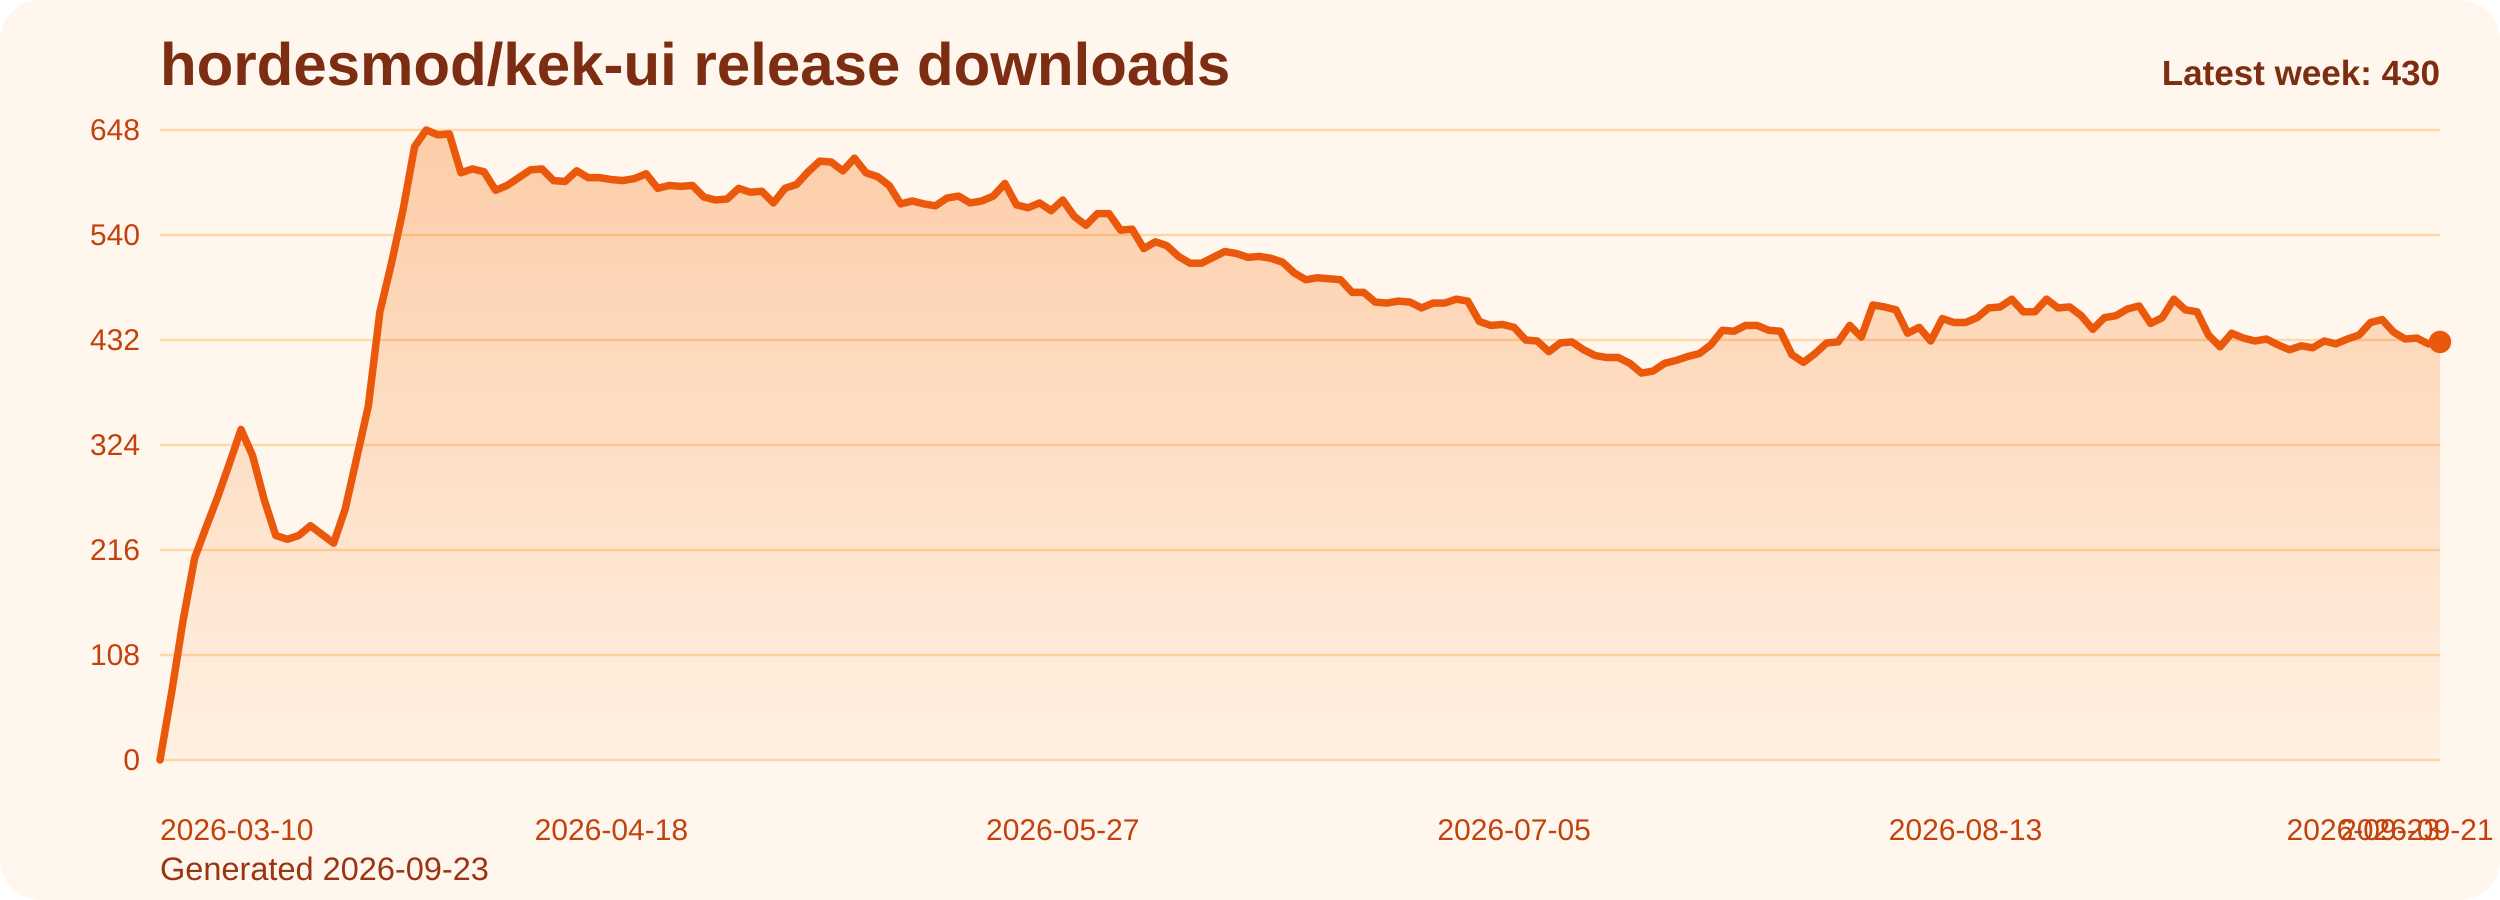
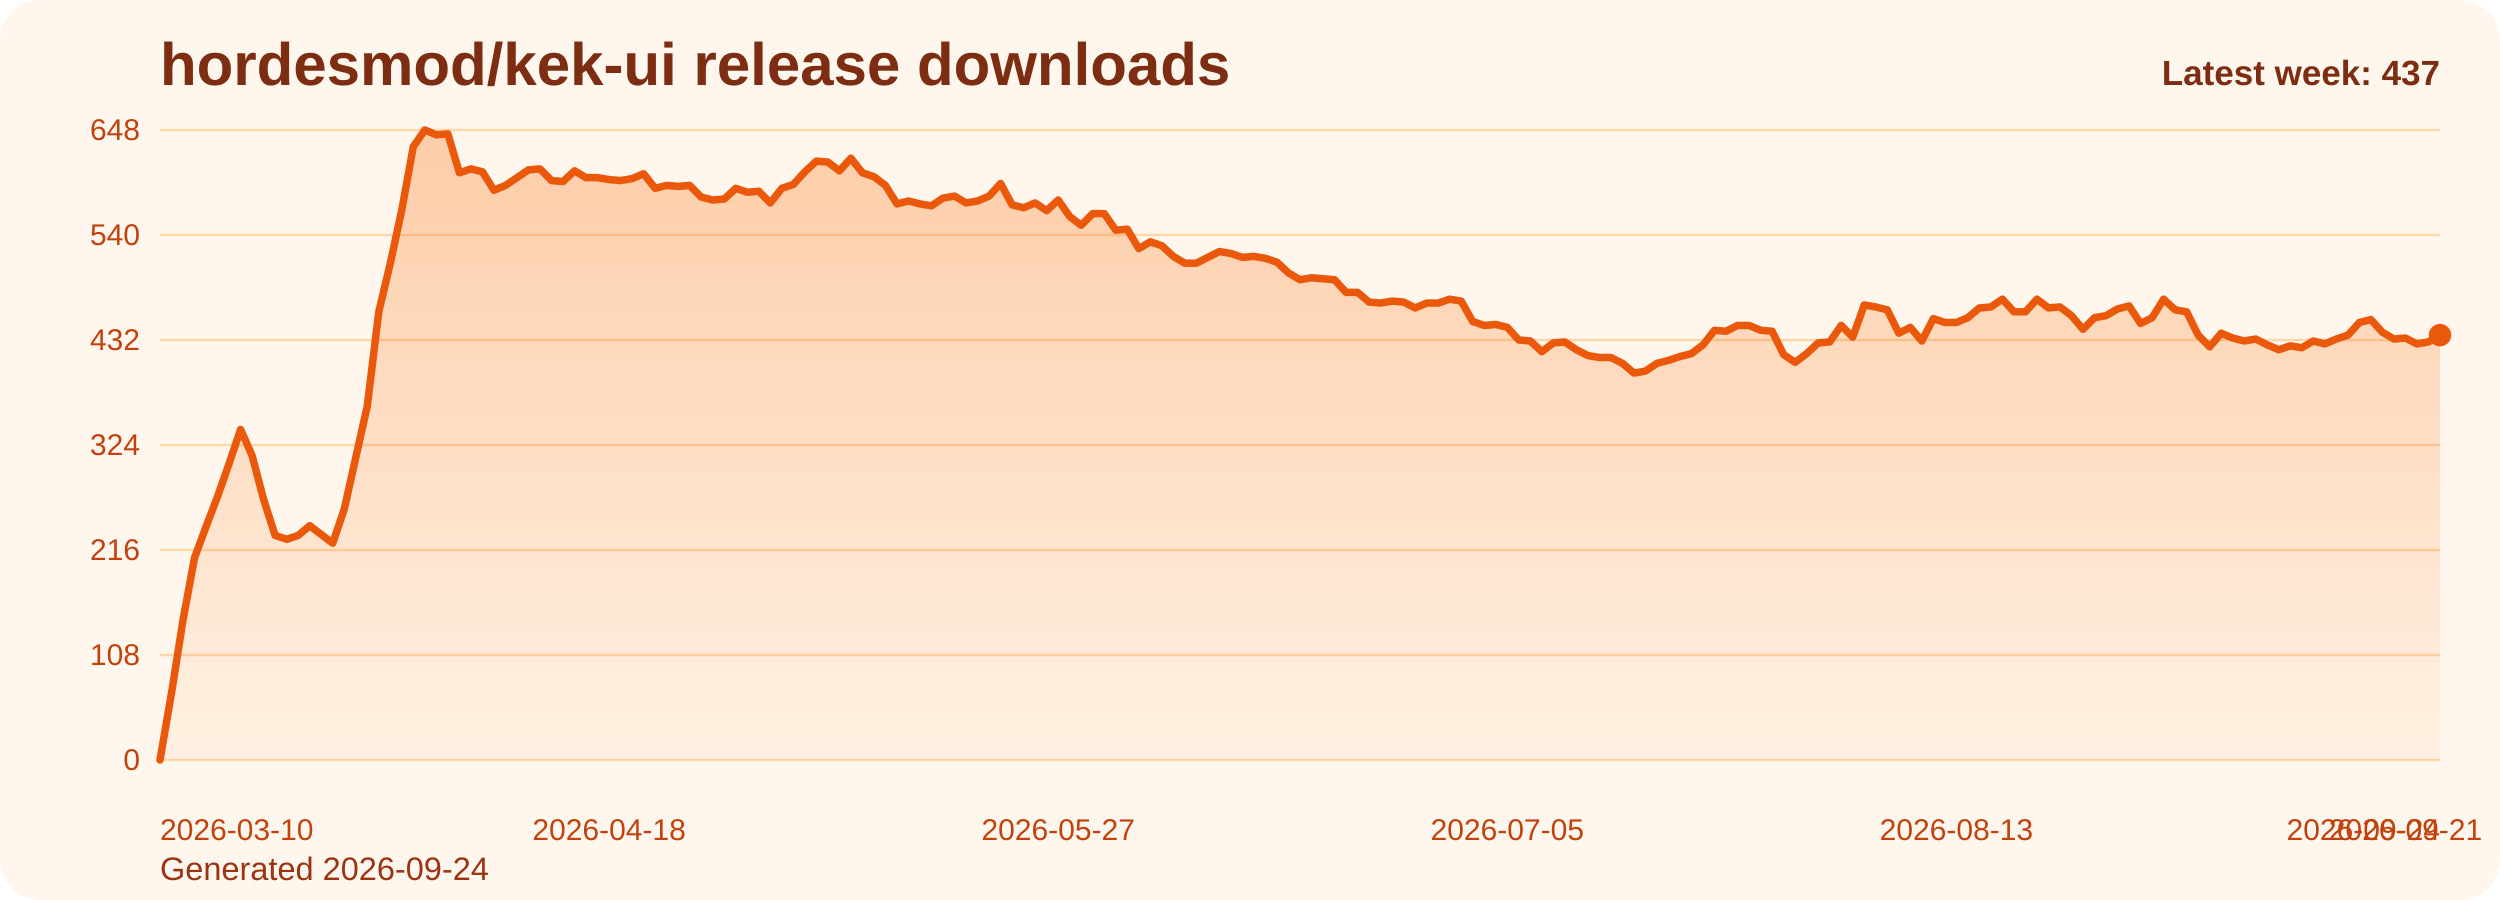
<svg xmlns="http://www.w3.org/2000/svg" viewBox="0 0 1000 360" role="img" aria-label="hordesmod/kek-ui release downloads chart">
  <defs>
    <linearGradient id="fill-weekly-orange" x1="0" y1="0" x2="0" y2="1">
      <stop offset="0%" stop-color="#f97316" stop-opacity="0.32" />
      <stop offset="100%" stop-color="#f97316" stop-opacity="0.05" />
    </linearGradient>
    <style>
      .bg { fill: #fff7ed; }
      .title { font: 700 24px Arial, sans-serif; fill: #7c2d12; }
      .sub { font: 400 13px Arial, sans-serif; fill: #9a3412; }
      .grid { stroke: #fed7aa; stroke-width: 1; }
      .axis { font: 400 12px Arial, sans-serif; fill: #c2410c; }
      .line { fill: none; stroke: #ea580c; stroke-width: 3; stroke-linecap: round; stroke-linejoin: round; }
      .dot { fill: #ea580c; }
      .value { font: 600 11px Arial, sans-serif; fill: #9a3412; }
      .latest { font: 700 14px Arial, sans-serif; fill: #7c2d12; }
    </style>
  </defs>
  <rect class="bg" x="0" y="0" width="1000" height="360" rx="16" />
  <text class="title" x="64" y="34">hordesmod/kek-ui release downloads</text>
-   <text class="sub" x="64" y="352">Generated 2026-09-23</text>
+   <text class="sub" x="64" y="352">Generated 2026-09-24</text>
  <line x1="64" y1="52.00" x2="976" y2="52.00" class="grid" />
  <text x="56" y="56.00" text-anchor="end" class="axis">648</text>
  <line x1="64" y1="94.00" x2="976" y2="94.00" class="grid" />
  <text x="56" y="98.00" text-anchor="end" class="axis">540</text>
  <line x1="64" y1="136.00" x2="976" y2="136.00" class="grid" />
  <text x="56" y="140.00" text-anchor="end" class="axis">432</text>
  <line x1="64" y1="178.00" x2="976" y2="178.00" class="grid" />
  <text x="56" y="182.00" text-anchor="end" class="axis">324</text>
  <line x1="64" y1="220.00" x2="976" y2="220.00" class="grid" />
  <text x="56" y="224.00" text-anchor="end" class="axis">216</text>
  <line x1="64" y1="262.00" x2="976" y2="262.00" class="grid" />
  <text x="56" y="266.00" text-anchor="end" class="axis">108</text>
  <line x1="64" y1="304.00" x2="976" y2="304.00" class="grid" />
  <text x="56" y="308.00" text-anchor="end" class="axis">0</text>
-   <path d="M 64.00 304 L 64.00 304.00 L 68.63 277.17 L 73.26 248.00 L 77.89 223.11 L 82.52 210.67 L 87.15 198.61 L 91.78 185.39 L 96.41 171.78 L 101.04 182.28 L 105.66 199.78 L 110.29 214.17 L 114.92 215.72 L 119.55 214.17 L 124.18 210.28 L 128.81 213.78 L 133.44 217.28 L 138.07 203.67 L 142.70 183.06 L 147.33 162.44 L 151.96 124.72 L 156.59 105.28 L 161.22 83.89 L 165.85 58.61 L 170.48 52.00 L 175.11 53.94 L 179.74 53.56 L 184.37 69.11 L 188.99 67.56 L 193.62 68.72 L 198.25 76.11 L 202.88 74.17 L 207.51 71.06 L 212.14 67.94 L 216.77 67.56 L 221.40 72.22 L 226.03 72.61 L 230.66 68.33 L 235.29 71.06 L 239.92 71.06 L 244.55 71.83 L 249.18 72.22 L 253.81 71.44 L 258.44 69.50 L 263.07 75.33 L 267.70 74.17 L 272.32 74.56 L 276.95 74.17 L 281.58 78.83 L 286.21 80.00 L 290.84 79.61 L 295.47 75.33 L 300.10 76.89 L 304.73 76.50 L 309.36 81.17 L 313.99 75.33 L 318.62 73.78 L 323.25 68.72 L 327.88 64.44 L 332.51 64.83 L 337.14 68.33 L 341.77 63.28 L 346.40 69.11 L 351.03 70.67 L 355.65 74.17 L 360.28 81.56 L 364.91 80.39 L 369.54 81.56 L 374.17 82.33 L 378.80 79.22 L 383.43 78.44 L 388.06 81.17 L 392.69 80.39 L 397.32 78.44 L 401.95 73.39 L 406.58 81.94 L 411.21 83.11 L 415.84 81.17 L 420.47 84.28 L 425.10 80.00 L 429.73 86.61 L 434.36 90.11 L 438.98 85.44 L 443.61 85.44 L 448.24 92.06 L 452.87 91.67 L 457.50 99.44 L 462.13 96.72 L 466.76 98.28 L 471.39 102.56 L 476.02 105.28 L 480.65 105.28 L 485.28 102.94 L 489.91 100.61 L 494.54 101.39 L 499.17 102.94 L 503.80 102.56 L 508.43 103.33 L 513.06 104.89 L 517.69 109.17 L 522.31 111.89 L 526.94 111.11 L 531.57 111.50 L 536.20 111.89 L 540.83 116.94 L 545.46 116.94 L 550.09 120.83 L 554.72 121.22 L 559.35 120.44 L 563.98 120.83 L 568.61 123.17 L 573.24 121.22 L 577.87 121.22 L 582.50 119.67 L 587.13 120.44 L 591.76 128.61 L 596.39 130.17 L 601.02 129.78 L 605.64 130.94 L 610.27 136.00 L 614.90 136.39 L 619.53 140.67 L 624.16 137.17 L 628.79 136.78 L 633.42 139.89 L 638.05 142.22 L 642.68 143.00 L 647.31 143.00 L 651.94 145.33 L 656.57 149.22 L 661.20 148.44 L 665.83 145.33 L 670.46 144.17 L 675.09 142.61 L 679.72 141.44 L 684.35 137.94 L 688.97 132.11 L 693.60 132.50 L 698.23 130.17 L 702.86 130.17 L 707.49 132.11 L 712.12 132.50 L 716.75 141.83 L 721.38 144.94 L 726.01 141.44 L 730.64 137.17 L 735.27 136.78 L 739.90 130.17 L 744.53 134.83 L 749.16 122.00 L 753.79 122.78 L 758.42 123.94 L 763.05 133.28 L 767.68 130.94 L 772.30 136.39 L 776.93 127.44 L 781.56 129.00 L 786.19 129.00 L 790.82 127.06 L 795.45 123.17 L 800.08 122.78 L 804.71 119.67 L 809.34 124.72 L 813.97 124.72 L 818.60 119.67 L 823.23 123.17 L 827.86 122.78 L 832.49 126.28 L 837.12 131.72 L 841.75 127.06 L 846.38 126.28 L 851.01 123.56 L 855.63 122.39 L 860.26 129.39 L 864.89 127.06 L 869.52 119.67 L 874.15 123.94 L 878.78 124.72 L 883.41 134.06 L 888.04 138.72 L 892.67 133.28 L 897.30 135.22 L 901.93 136.39 L 906.56 135.61 L 911.19 137.94 L 915.82 139.89 L 920.45 138.33 L 925.08 139.11 L 929.71 136.39 L 934.34 137.56 L 938.96 135.61 L 943.59 134.06 L 948.22 129.00 L 952.85 127.83 L 957.48 132.89 L 962.11 135.61 L 966.74 135.22 L 971.37 137.56 L 976.00 136.78 L 976.00 304 Z" fill="url(#fill-weekly-orange)" />
-   <polyline class="line" points="64.00,304.00 68.63,277.17 73.26,248.00 77.89,223.11 82.52,210.67 87.15,198.61 91.78,185.39 96.41,171.78 101.04,182.28 105.66,199.78 110.29,214.17 114.92,215.72 119.55,214.17 124.18,210.28 128.81,213.78 133.44,217.28 138.07,203.67 142.70,183.06 147.33,162.44 151.96,124.72 156.59,105.28 161.22,83.89 165.85,58.61 170.48,52.00 175.11,53.94 179.74,53.56 184.37,69.11 188.99,67.56 193.62,68.72 198.25,76.11 202.88,74.17 207.51,71.06 212.14,67.94 216.77,67.56 221.40,72.22 226.03,72.61 230.66,68.33 235.29,71.06 239.92,71.06 244.55,71.83 249.18,72.22 253.81,71.44 258.44,69.50 263.07,75.33 267.70,74.17 272.32,74.56 276.95,74.17 281.58,78.83 286.21,80.00 290.84,79.61 295.47,75.33 300.10,76.89 304.73,76.50 309.36,81.17 313.99,75.33 318.62,73.78 323.25,68.72 327.88,64.44 332.51,64.83 337.14,68.33 341.77,63.28 346.40,69.11 351.03,70.67 355.65,74.17 360.28,81.56 364.91,80.39 369.54,81.56 374.17,82.33 378.80,79.22 383.43,78.44 388.06,81.17 392.69,80.39 397.32,78.44 401.95,73.39 406.58,81.94 411.21,83.11 415.84,81.17 420.47,84.28 425.10,80.00 429.73,86.61 434.36,90.11 438.98,85.44 443.61,85.44 448.24,92.06 452.87,91.67 457.50,99.44 462.13,96.72 466.76,98.28 471.39,102.56 476.02,105.28 480.65,105.28 485.28,102.94 489.91,100.61 494.54,101.39 499.17,102.94 503.80,102.56 508.43,103.33 513.06,104.89 517.69,109.17 522.31,111.89 526.94,111.11 531.57,111.50 536.20,111.89 540.83,116.94 545.46,116.94 550.09,120.83 554.72,121.22 559.35,120.44 563.98,120.83 568.61,123.17 573.24,121.22 577.87,121.22 582.50,119.67 587.13,120.44 591.76,128.61 596.39,130.17 601.02,129.78 605.64,130.94 610.27,136.00 614.90,136.39 619.53,140.67 624.16,137.17 628.79,136.78 633.42,139.89 638.05,142.22 642.68,143.00 647.31,143.00 651.94,145.33 656.57,149.22 661.20,148.44 665.83,145.33 670.46,144.17 675.09,142.61 679.72,141.44 684.35,137.94 688.97,132.11 693.60,132.50 698.23,130.17 702.86,130.17 707.49,132.11 712.12,132.50 716.75,141.83 721.38,144.94 726.01,141.44 730.64,137.17 735.27,136.78 739.90,130.17 744.53,134.83 749.16,122.00 753.79,122.78 758.42,123.94 763.05,133.28 767.68,130.94 772.30,136.39 776.93,127.44 781.56,129.00 786.19,129.00 790.82,127.06 795.45,123.17 800.08,122.78 804.71,119.67 809.34,124.72 813.97,124.72 818.60,119.67 823.23,123.17 827.86,122.78 832.49,126.28 837.12,131.72 841.75,127.06 846.38,126.28 851.01,123.56 855.63,122.39 860.26,129.39 864.89,127.06 869.52,119.67 874.15,123.94 878.78,124.72 883.41,134.06 888.04,138.72 892.67,133.28 897.30,135.22 901.93,136.39 906.56,135.61 911.19,137.94 915.82,139.89 920.45,138.33 925.08,139.11 929.71,136.39 934.34,137.56 938.96,135.61 943.59,134.06 948.22,129.00 952.85,127.83 957.48,132.89 962.11,135.61 966.74,135.22 971.37,137.56 976.00,136.78" />
-   <circle class="dot" cx="976.00" cy="136.78" r="4.5" />
+   <path d="M 64.00 304 L 64.00 304.00 L 68.61 277.17 L 73.21 248.00 L 77.82 223.11 L 82.42 210.67 L 87.03 198.61 L 91.64 185.39 L 96.24 171.78 L 100.85 182.28 L 105.45 199.78 L 110.06 214.17 L 114.67 215.72 L 119.27 214.17 L 123.88 210.28 L 128.48 213.78 L 133.09 217.28 L 137.70 203.67 L 142.30 183.06 L 146.91 162.44 L 151.52 124.72 L 156.12 105.28 L 160.73 83.89 L 165.33 58.61 L 169.94 52.00 L 174.55 53.94 L 179.15 53.56 L 183.76 69.11 L 188.36 67.56 L 192.97 68.72 L 197.58 76.11 L 202.18 74.17 L 206.79 71.06 L 211.39 67.94 L 216.00 67.56 L 220.61 72.22 L 225.21 72.61 L 229.82 68.33 L 234.42 71.06 L 239.03 71.06 L 243.64 71.83 L 248.24 72.22 L 252.85 71.44 L 257.45 69.50 L 262.06 75.33 L 266.67 74.17 L 271.27 74.56 L 275.88 74.17 L 280.48 78.83 L 285.09 80.00 L 289.70 79.61 L 294.30 75.33 L 298.91 76.89 L 303.52 76.50 L 308.12 81.17 L 312.73 75.33 L 317.33 73.78 L 321.94 68.72 L 326.55 64.44 L 331.15 64.83 L 335.76 68.33 L 340.36 63.28 L 344.97 69.11 L 349.58 70.67 L 354.18 74.17 L 358.79 81.56 L 363.39 80.39 L 368.00 81.56 L 372.61 82.33 L 377.21 79.22 L 381.82 78.44 L 386.42 81.17 L 391.03 80.39 L 395.64 78.44 L 400.24 73.39 L 404.85 81.94 L 409.45 83.11 L 414.06 81.17 L 418.67 84.28 L 423.27 80.00 L 427.88 86.61 L 432.48 90.11 L 437.09 85.44 L 441.70 85.44 L 446.30 92.06 L 450.91 91.67 L 455.52 99.44 L 460.12 96.72 L 464.73 98.28 L 469.33 102.56 L 473.94 105.28 L 478.55 105.28 L 483.15 102.94 L 487.76 100.61 L 492.36 101.39 L 496.97 102.94 L 501.58 102.56 L 506.18 103.33 L 510.79 104.89 L 515.39 109.17 L 520.00 111.89 L 524.61 111.11 L 529.21 111.50 L 533.82 111.89 L 538.42 116.94 L 543.03 116.94 L 547.64 120.83 L 552.24 121.22 L 556.85 120.44 L 561.45 120.83 L 566.06 123.17 L 570.67 121.22 L 575.27 121.22 L 579.88 119.67 L 584.48 120.44 L 589.09 128.61 L 593.70 130.17 L 598.30 129.78 L 602.91 130.94 L 607.52 136.00 L 612.12 136.39 L 616.73 140.67 L 621.33 137.17 L 625.94 136.78 L 630.55 139.89 L 635.15 142.22 L 639.76 143.00 L 644.36 143.00 L 648.97 145.33 L 653.58 149.22 L 658.18 148.44 L 662.79 145.33 L 667.39 144.17 L 672.00 142.61 L 676.61 141.44 L 681.21 137.94 L 685.82 132.11 L 690.42 132.50 L 695.03 130.17 L 699.64 130.17 L 704.24 132.11 L 708.85 132.50 L 713.45 141.83 L 718.06 144.94 L 722.67 141.44 L 727.27 137.17 L 731.88 136.78 L 736.48 130.17 L 741.09 134.83 L 745.70 122.00 L 750.30 122.78 L 754.91 123.94 L 759.52 133.28 L 764.12 130.94 L 768.73 136.39 L 773.33 127.44 L 777.94 129.00 L 782.55 129.00 L 787.15 127.06 L 791.76 123.17 L 796.36 122.78 L 800.97 119.67 L 805.58 124.72 L 810.18 124.72 L 814.79 119.67 L 819.39 123.17 L 824.00 122.78 L 828.61 126.28 L 833.21 131.72 L 837.82 127.06 L 842.42 126.28 L 847.03 123.56 L 851.64 122.39 L 856.24 129.39 L 860.85 127.06 L 865.45 119.67 L 870.06 123.94 L 874.67 124.72 L 879.27 134.06 L 883.88 138.72 L 888.48 133.28 L 893.09 135.22 L 897.70 136.39 L 902.30 135.61 L 906.91 137.94 L 911.52 139.89 L 916.12 138.33 L 920.73 139.11 L 925.33 136.39 L 929.94 137.56 L 934.55 135.61 L 939.15 134.06 L 943.76 129.00 L 948.36 127.83 L 952.97 132.89 L 957.58 135.61 L 962.18 135.22 L 966.79 137.56 L 971.39 136.78 L 976.00 134.06 L 976.00 304 Z" fill="url(#fill-weekly-orange)" />
+   <polyline class="line" points="64.00,304.00 68.61,277.17 73.21,248.00 77.82,223.11 82.42,210.67 87.03,198.61 91.64,185.39 96.24,171.78 100.85,182.28 105.45,199.78 110.06,214.17 114.67,215.72 119.27,214.17 123.88,210.28 128.48,213.78 133.09,217.28 137.70,203.67 142.30,183.06 146.91,162.44 151.52,124.72 156.12,105.28 160.73,83.89 165.33,58.61 169.94,52.00 174.55,53.94 179.15,53.56 183.76,69.11 188.36,67.56 192.97,68.72 197.58,76.11 202.18,74.17 206.79,71.06 211.39,67.94 216.00,67.56 220.61,72.22 225.21,72.61 229.82,68.33 234.42,71.06 239.03,71.06 243.64,71.83 248.24,72.22 252.85,71.44 257.45,69.50 262.06,75.33 266.67,74.17 271.27,74.56 275.88,74.17 280.48,78.83 285.09,80.00 289.70,79.61 294.30,75.33 298.91,76.89 303.52,76.50 308.12,81.17 312.73,75.33 317.33,73.78 321.94,68.72 326.55,64.44 331.15,64.83 335.76,68.33 340.36,63.28 344.97,69.11 349.58,70.67 354.18,74.17 358.79,81.56 363.39,80.39 368.00,81.56 372.61,82.33 377.21,79.22 381.82,78.44 386.42,81.17 391.03,80.39 395.64,78.44 400.24,73.39 404.85,81.94 409.45,83.11 414.06,81.17 418.67,84.28 423.27,80.00 427.88,86.61 432.48,90.11 437.09,85.44 441.70,85.44 446.30,92.06 450.91,91.67 455.52,99.44 460.12,96.72 464.73,98.28 469.33,102.56 473.94,105.28 478.55,105.28 483.15,102.94 487.76,100.61 492.36,101.39 496.97,102.94 501.58,102.56 506.18,103.33 510.79,104.89 515.39,109.17 520.00,111.89 524.61,111.11 529.21,111.50 533.82,111.89 538.42,116.94 543.03,116.94 547.64,120.83 552.24,121.22 556.85,120.44 561.45,120.83 566.06,123.17 570.67,121.22 575.27,121.22 579.88,119.67 584.48,120.44 589.09,128.61 593.70,130.17 598.30,129.78 602.91,130.94 607.52,136.00 612.12,136.39 616.73,140.67 621.33,137.17 625.94,136.78 630.55,139.89 635.15,142.22 639.76,143.00 644.36,143.00 648.97,145.33 653.58,149.22 658.18,148.44 662.79,145.33 667.39,144.17 672.00,142.61 676.61,141.44 681.21,137.94 685.82,132.11 690.42,132.50 695.03,130.17 699.64,130.17 704.24,132.11 708.85,132.50 713.45,141.83 718.06,144.94 722.67,141.44 727.27,137.17 731.88,136.78 736.48,130.17 741.09,134.83 745.70,122.00 750.30,122.78 754.91,123.94 759.52,133.28 764.12,130.94 768.73,136.39 773.33,127.44 777.94,129.00 782.55,129.00 787.15,127.06 791.76,123.17 796.36,122.78 800.97,119.67 805.58,124.72 810.18,124.72 814.79,119.67 819.39,123.17 824.00,122.78 828.61,126.28 833.21,131.72 837.82,127.06 842.42,126.28 847.03,123.56 851.64,122.39 856.24,129.39 860.85,127.06 865.45,119.67 870.06,123.94 874.67,124.72 879.27,134.06 883.88,138.72 888.48,133.28 893.09,135.22 897.70,136.39 902.30,135.61 906.91,137.94 911.52,139.89 916.12,138.33 920.73,139.11 925.33,136.39 929.94,137.56 934.55,135.61 939.15,134.06 943.76,129.00 948.36,127.83 952.97,132.89 957.58,135.61 962.18,135.22 966.79,137.56 971.39,136.78 976.00,134.06" />
+   <circle class="dot" cx="976.00" cy="134.06" r="4.5" />
  <text class="axis" x="64.00" y="336" text-anchor="start">2026-03-10</text>
-   <text class="axis" x="244.55" y="336" text-anchor="middle">2026-04-18</text>
-   <text class="axis" x="425.10" y="336" text-anchor="middle">2026-05-27</text>
-   <text class="axis" x="605.64" y="336" text-anchor="middle">2026-07-05</text>
-   <text class="axis" x="786.19" y="336" text-anchor="middle">2026-08-13</text>
-   <text class="axis" x="966.74" y="336" text-anchor="middle">2026-09-21</text>
-   <text class="axis" x="976.00" y="336" text-anchor="end">2026-09-23</text>
-   <text class="latest" x="976" y="34" text-anchor="end">Latest week: 430</text>
+   <text class="axis" x="243.64" y="336" text-anchor="middle">2026-04-18</text>
+   <text class="axis" x="423.27" y="336" text-anchor="middle">2026-05-27</text>
+   <text class="axis" x="602.91" y="336" text-anchor="middle">2026-07-05</text>
+   <text class="axis" x="782.55" y="336" text-anchor="middle">2026-08-13</text>
+   <text class="axis" x="962.18" y="336" text-anchor="middle">2026-09-21</text>
+   <text class="axis" x="976.00" y="336" text-anchor="end">2026-09-24</text>
+   <text class="latest" x="976" y="34" text-anchor="end">Latest week: 437</text>
</svg>
